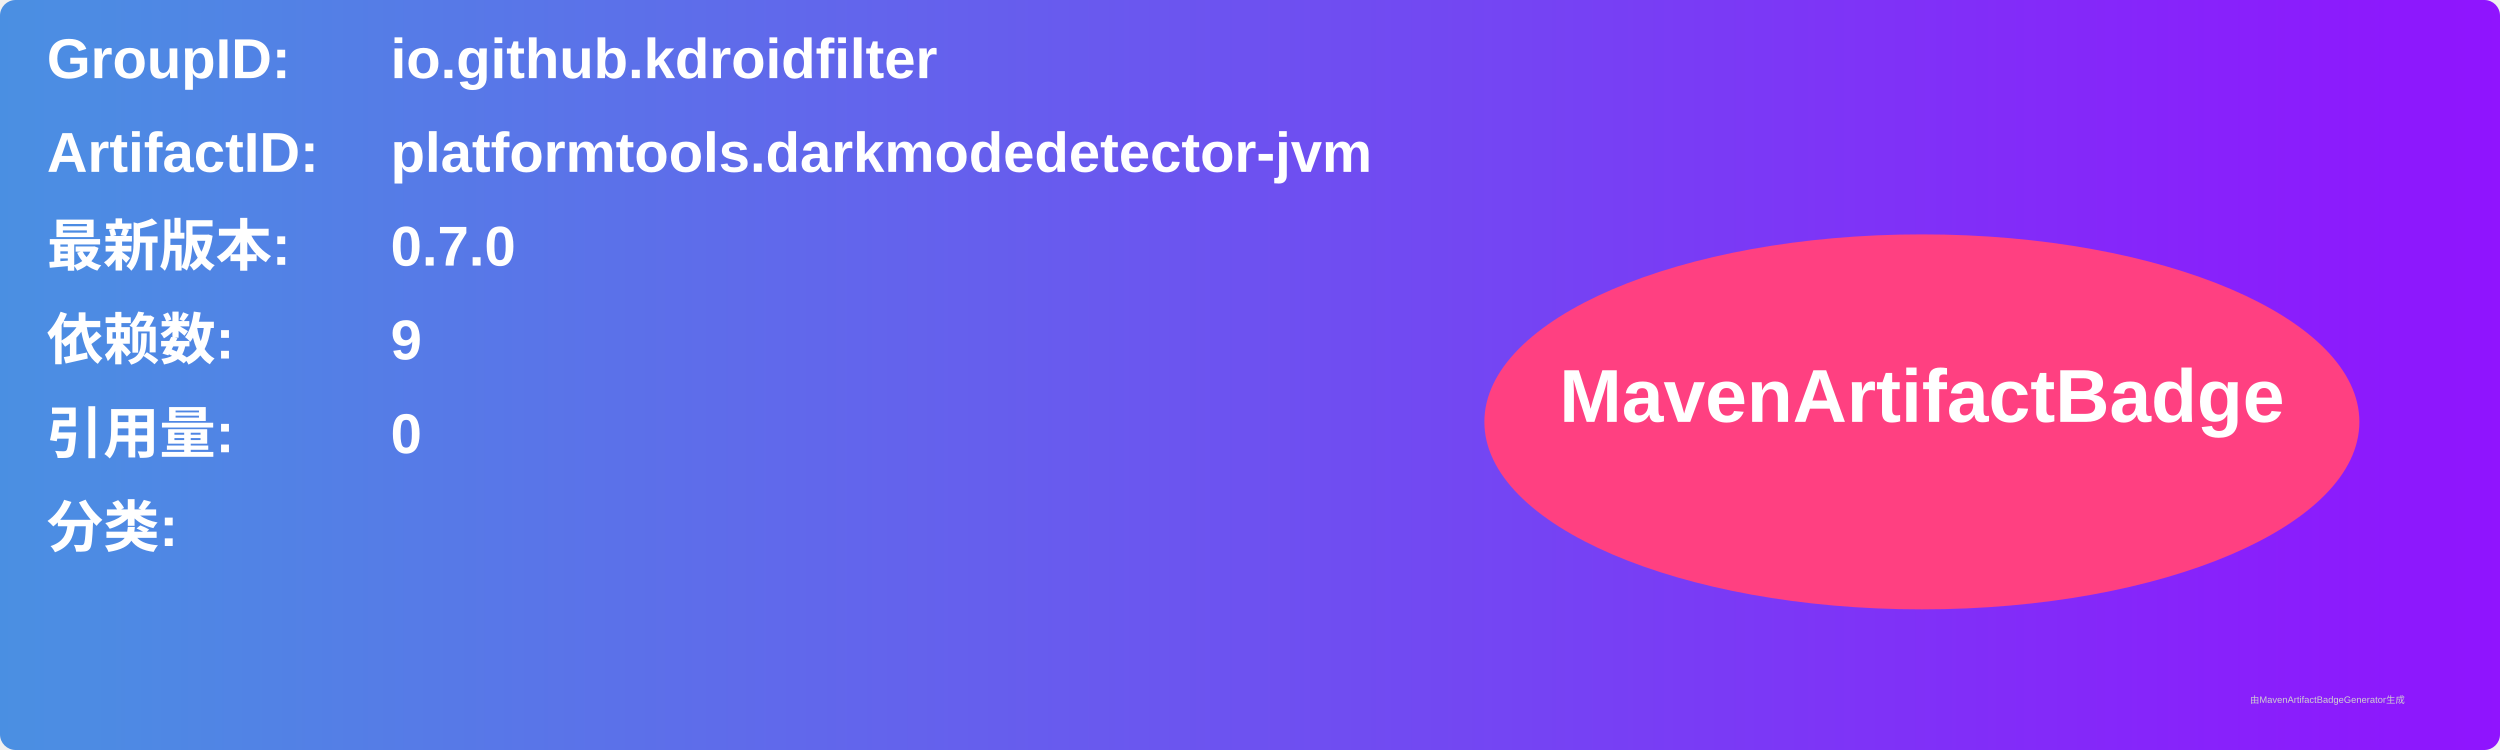
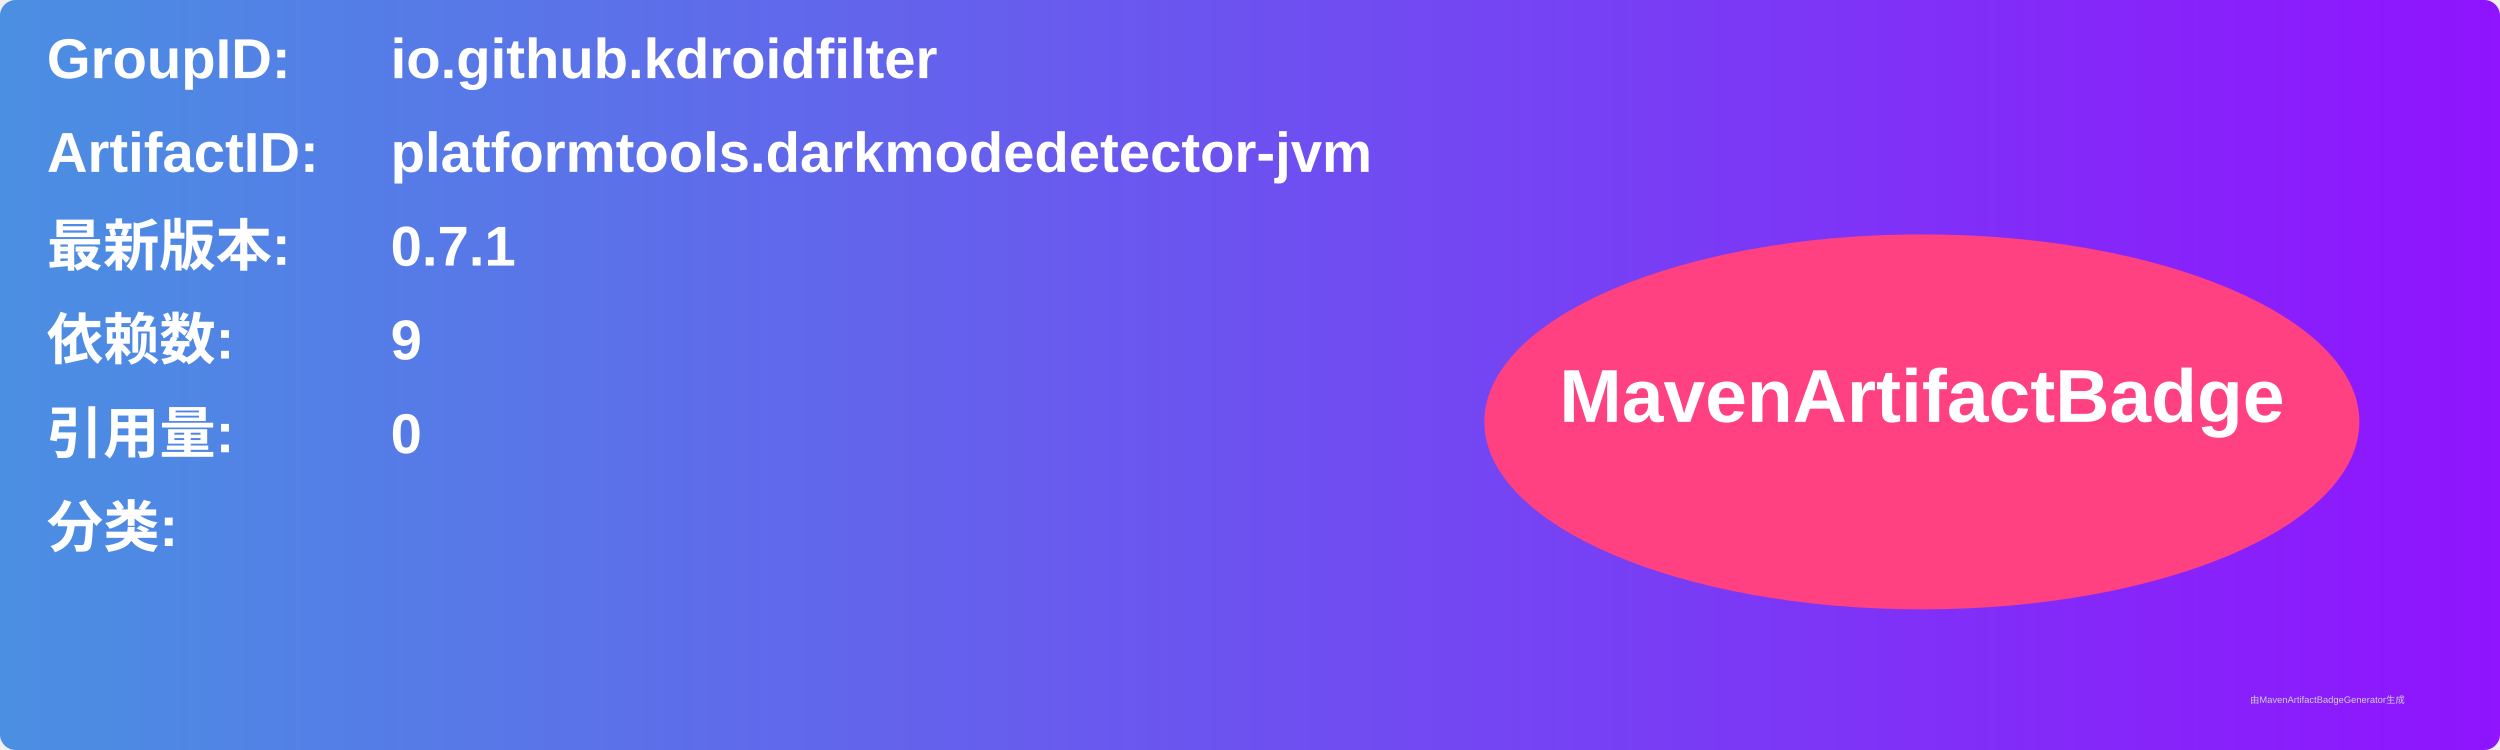
<svg xmlns="http://www.w3.org/2000/svg" width="800" height="240" viewBox="0 0 800 240">
  <linearGradient id="grad" x1="0%" y1="0%" x2="100%" y2="0%">
    <stop offset="0%" stop-color="#4a90e2" />
    <stop offset="100%" stop-color="#9013fe" />
  </linearGradient>
  <rect width="100%" height="100%" rx="5" ry="5" fill="url(#grad)" />
  <g transform="translate(15, 15)">
    <text x="0" y="10" font-family="Arial" font-size="18" fill="white" font-weight="bold" width="260">GroupID:</text>
    <text x="110" y="10" font-family="Arial" font-size="18" fill="white" font-weight="bold" width="460">io.github.kdroidfilter</text>
    <text x="0" y="40" font-family="Arial" font-size="18" fill="white" font-weight="bold" width="260">ArtifactID:</text>
    <text x="110" y="40" font-family="Arial" font-size="18" fill="white" font-weight="bold" width="460">platformtools.darkmodedetector-jvm</text>
    <text x="0" y="70" font-family="Arial" font-size="18" fill="white" font-weight="bold">最新版本:</text>
    <text x="110" y="70" font-family="Arial" font-size="18" fill="white" font-weight="bold">
-       <tspan font-weight="bold">0.7.0</tspan>
+       <tspan font-weight="bold">0.7.1</tspan>
    </text>
    <text x="0" y="100" font-family="Arial" font-size="18" fill="white" font-weight="bold">依赖数: </text>
    <text x="110" y="100" font-family="Arial" font-size="18" fill="white">
      <tspan font-weight="bold">9</tspan>
    </text>
    <text x="0" y="130" font-family="Arial" font-size="18" fill="white" font-weight="bold">引用量: </text>
    <text x="110" y="130" font-family="Arial" font-size="18" fill="white">
      <tspan font-weight="bold">0</tspan>
    </text>
    <text x="0" y="160" font-family="Arial" font-size="18" fill="white" font-weight="bold">分类:</text>
    <text x="10" y="190" font-family="Arial" font-size="10" fill="white">
      <tspan font-weight="bold" />
    </text>
    <ellipse cx="600" cy="120" rx="140" ry="60" fill="#ff4081" />
    <text x="600" y="120" text-anchor="middle" font-family="Arial" font-size="24" fill="white" font-weight="bold">MavenArtifactBadge</text>
  </g>
  <text x="720" y="225" font-family="Arial" font-size="3" fill="#d0d0d0">由MavenArtifactBadgeGenerator生成</text>
</svg>
